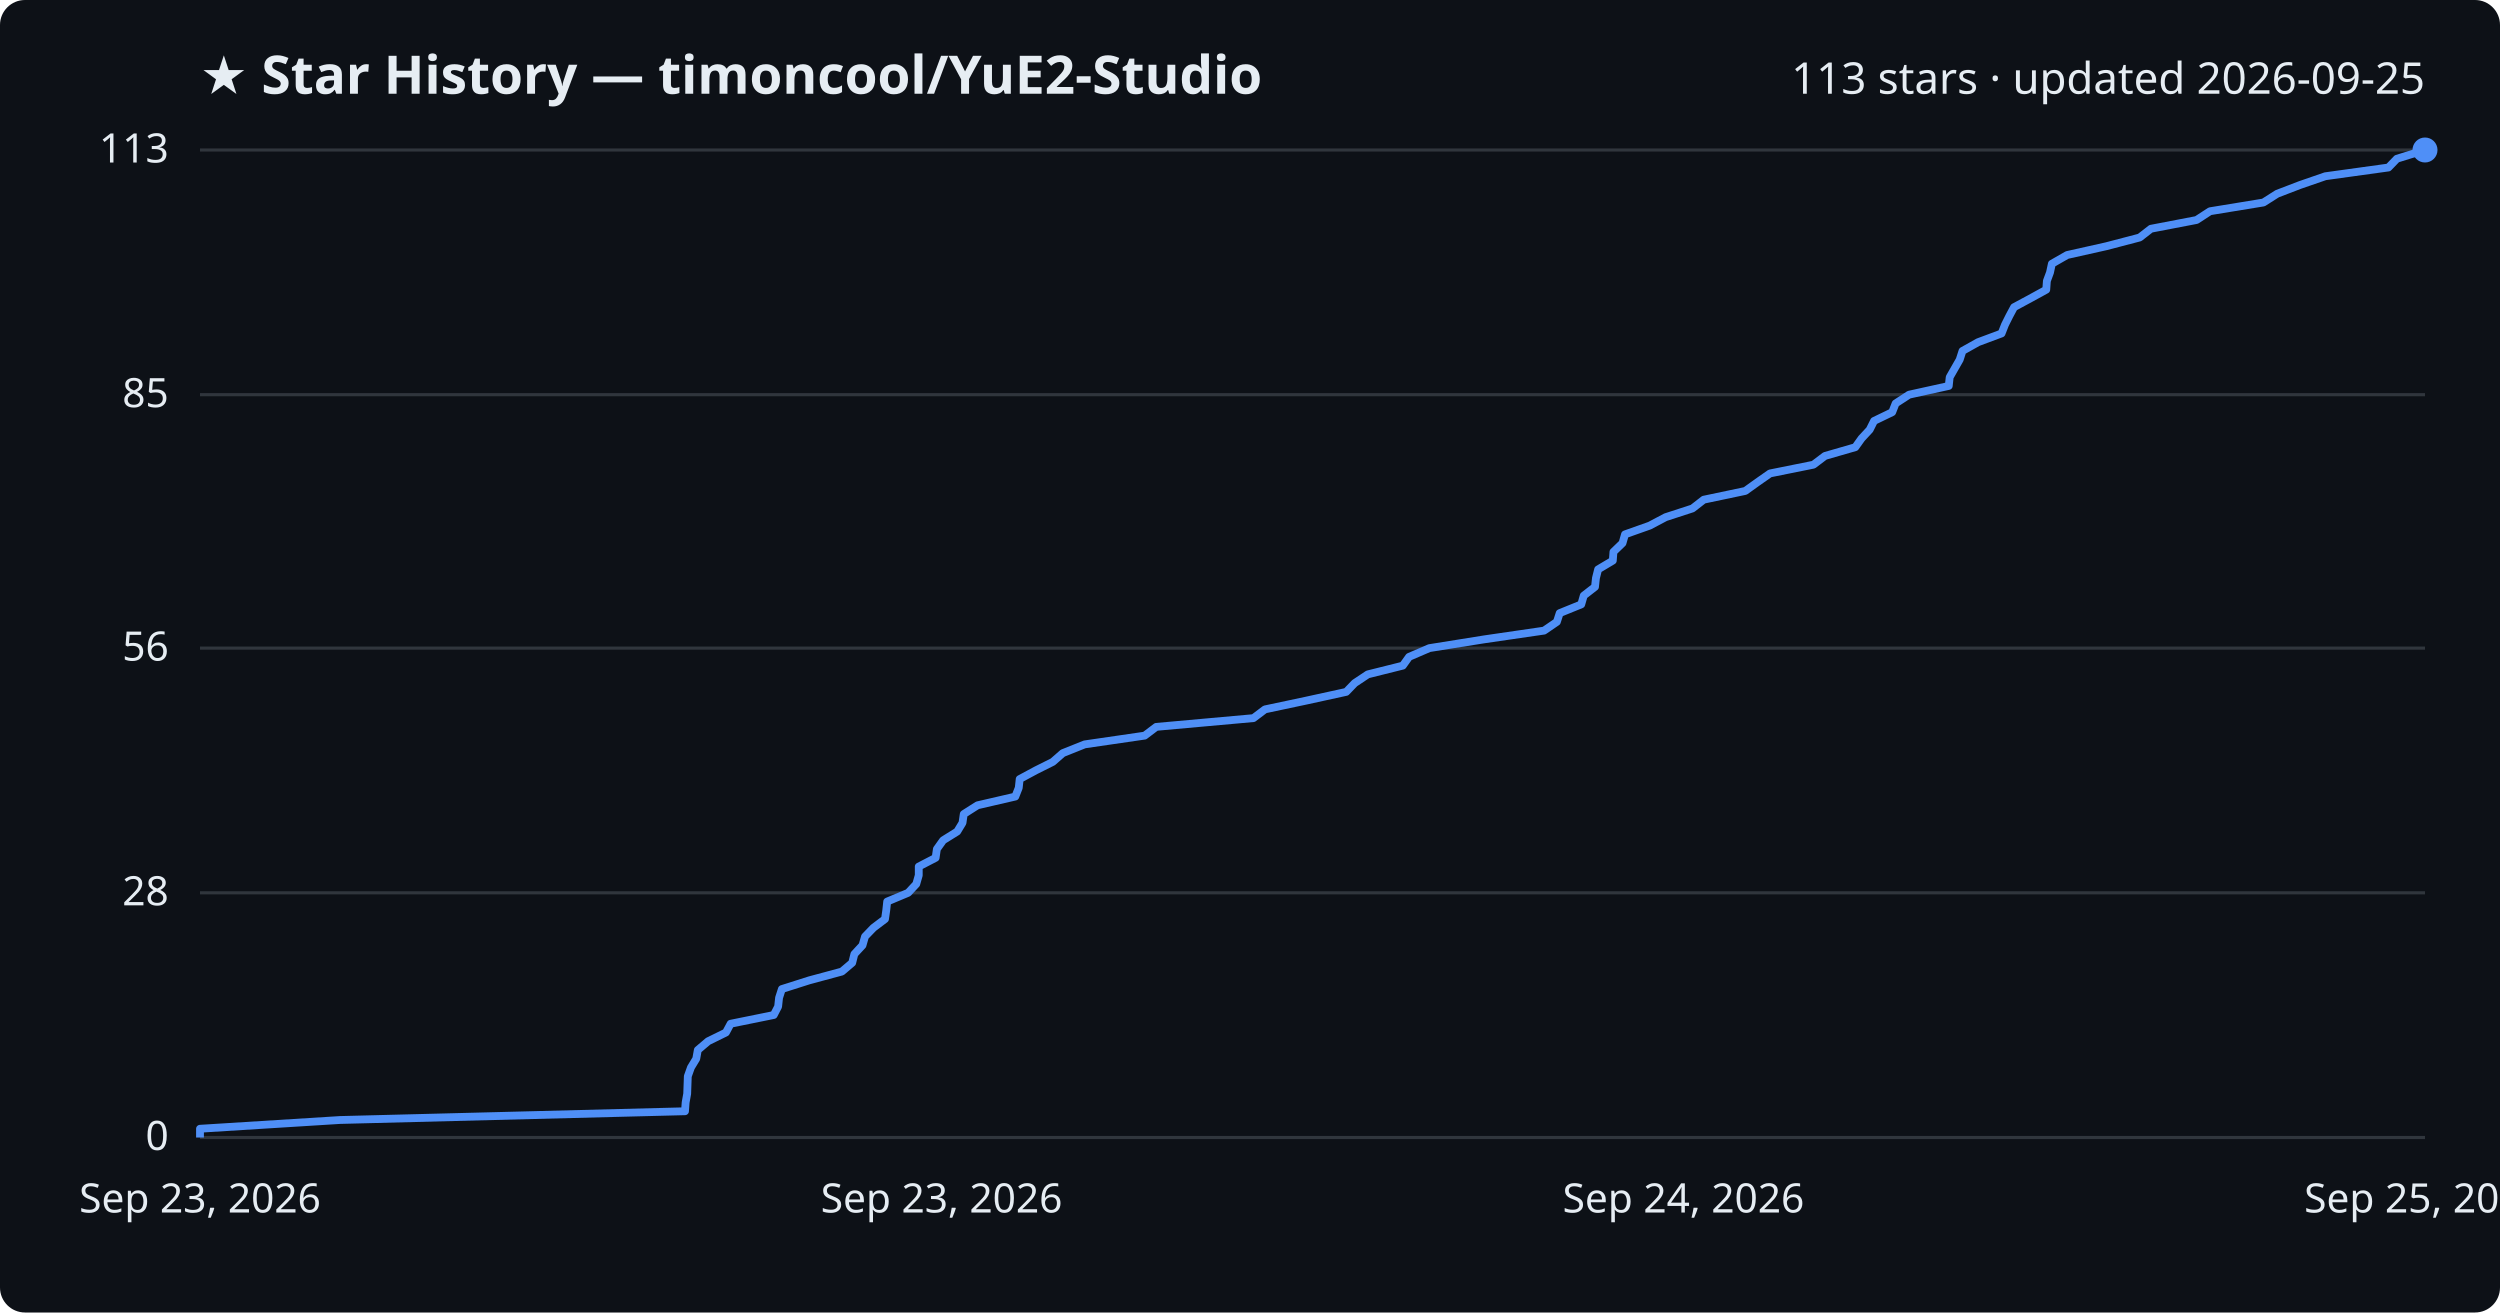
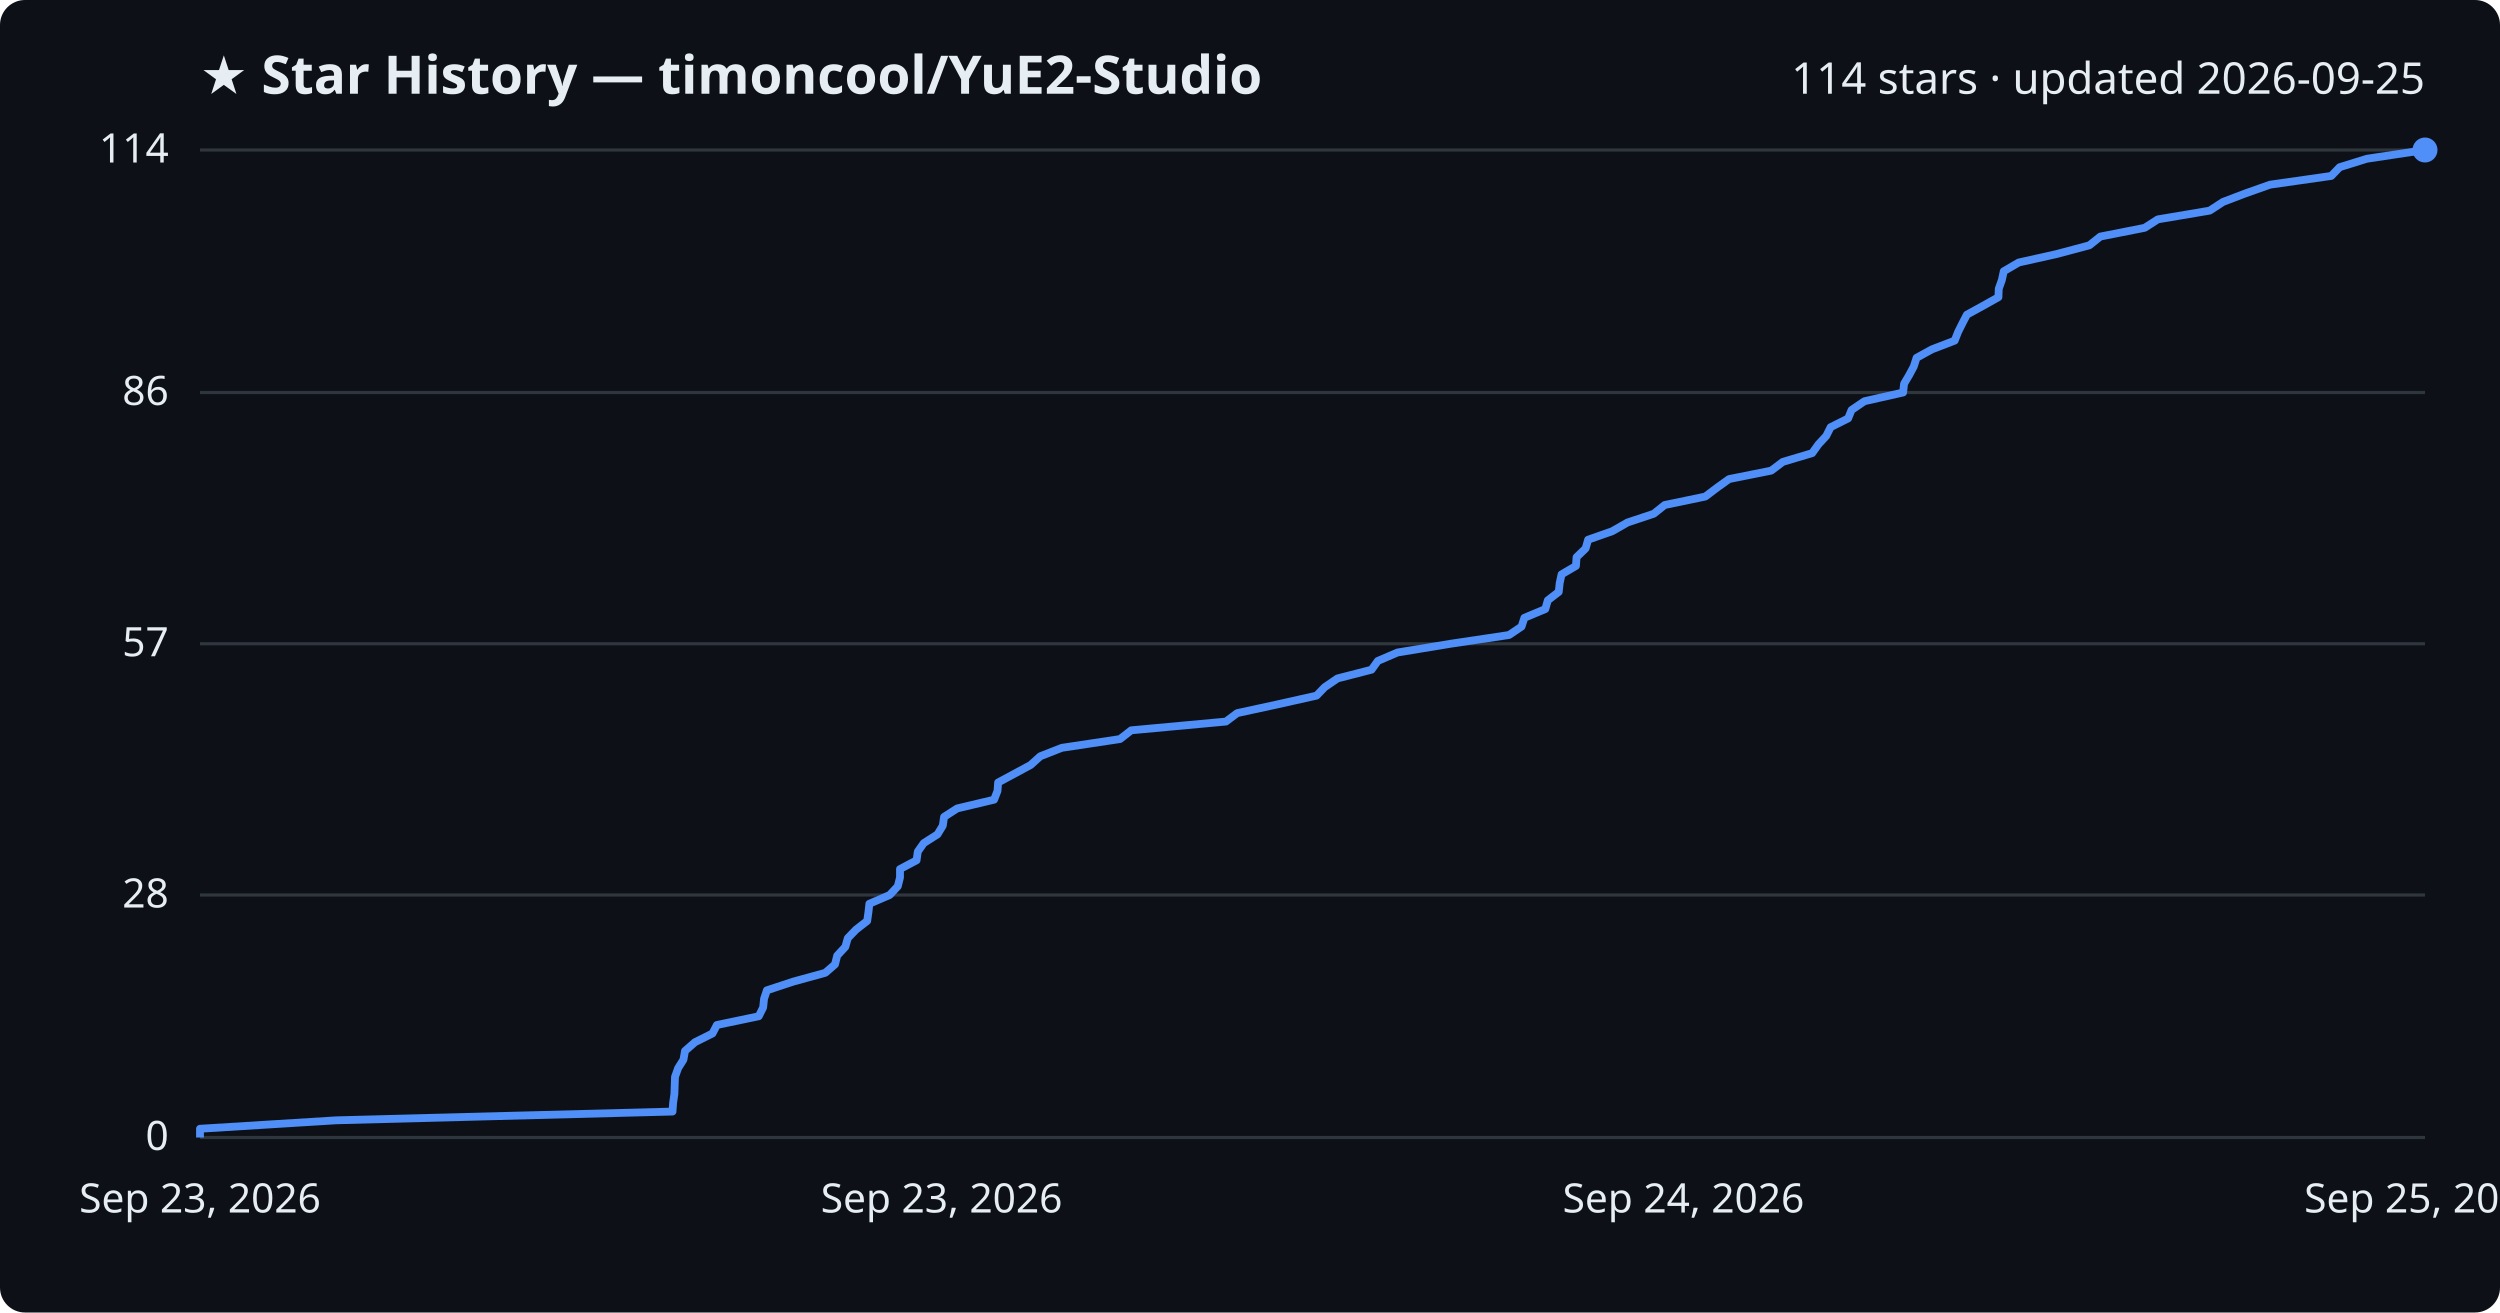
<svg xmlns="http://www.w3.org/2000/svg" viewBox="0 0 800 420" font-family="Segoe UI, sans-serif">
  <rect width="800" height="420" fill="#0d1117" rx="8" />
  <text x="64" y="30" fill="#e6edf3" font-size="17" font-weight="700">★ Star History — timoncool/YuE2-Studio</text>
-   <text x="776" y="30" fill="#e6edf3" font-size="14" text-anchor="end">113 stars · updated 2026-09-25</text>
+   <text x="776" y="30" fill="#e6edf3" font-size="14" text-anchor="end">114 stars · updated 2026-09-25</text>
  <line x1="64" y1="364.0" x2="776" y2="364.0" stroke="#30363d" stroke-width="1" />
  <text x="54" y="368.0" fill="#e6edf3" font-size="13" text-anchor="end">0</text>
-   <line x1="64" y1="285.7" x2="776" y2="285.7" stroke="#30363d" stroke-width="1" />
-   <text x="54" y="289.7" fill="#e6edf3" font-size="13" text-anchor="end">28</text>
-   <line x1="64" y1="207.4" x2="776" y2="207.4" stroke="#30363d" stroke-width="1" />
-   <text x="54" y="211.4" fill="#e6edf3" font-size="13" text-anchor="end">56</text>
-   <line x1="64" y1="126.3" x2="776" y2="126.3" stroke="#30363d" stroke-width="1" />
-   <text x="54" y="130.3" fill="#e6edf3" font-size="13" text-anchor="end">85</text>
+   <line x1="64" y1="286.4" x2="776" y2="286.4" stroke="#30363d" stroke-width="1" />
+   <text x="54" y="290.4" fill="#e6edf3" font-size="13" text-anchor="end">28</text>
+   <line x1="64" y1="206.0" x2="776" y2="206.0" stroke="#30363d" stroke-width="1" />
+   <text x="54" y="210.0" fill="#e6edf3" font-size="13" text-anchor="end">57</text>
+   <line x1="64" y1="125.6" x2="776" y2="125.6" stroke="#30363d" stroke-width="1" />
+   <text x="54" y="129.6" fill="#e6edf3" font-size="13" text-anchor="end">86</text>
  <line x1="64" y1="48.0" x2="776" y2="48.0" stroke="#30363d" stroke-width="1" />
-   <text x="54" y="52.0" fill="#e6edf3" font-size="13" text-anchor="end">113</text>
-   <path d="M64.0,364.0 L64.0,361.2 L108.8,358.4 L219.2,355.6 L219.4,352.8 L219.9,350.0 L220.0,347.2 L220.1,344.4 L221.1,341.6 L222.8,338.8 L223.3,336.0 L226.6,333.2 L232.3,330.4 L233.8,327.6 L247.6,324.8 L249.0,322.1 L249.3,319.3 L250.2,316.5 L259.0,313.7 L269.4,310.9 L272.7,308.1 L273.4,305.3 L276.0,302.5 L276.8,299.7 L279.5,296.9 L283.2,294.1 L283.6,291.3 L283.9,288.5 L290.6,285.7 L293.2,282.9 L294.0,280.1 L294.0,277.3 L299.4,274.5 L299.8,271.7 L301.8,268.9 L306.3,266.1 L308.0,263.3 L308.4,260.5 L312.8,257.7 L324.9,254.9 L326.0,252.1 L326.3,249.3 L331.5,246.5 L336.9,243.8 L340.1,241.0 L347.1,238.2 L366.3,235.4 L370.0,232.6 L401.1,229.8 L404.8,227.0 L418.0,224.2 L430.8,221.4 L433.5,218.6 L437.7,215.8 L448.9,213.0 L450.9,210.2 L457.4,207.4 L474.9,204.6 L494.1,201.8 L498.2,199.0 L499.1,196.2 L506.0,193.4 L506.8,190.6 L510.4,187.8 L510.7,185.0 L511.4,182.2 L516.1,179.4 L516.3,176.6 L519.2,173.8 L520.0,171.0 L527.9,168.2 L533.0,165.5 L541.6,162.7 L545.2,159.9 L558.5,157.1 L562.4,154.3 L566.4,151.5 L580.3,148.7 L584.0,145.9 L593.7,143.1 L595.7,140.3 L598.3,137.5 L599.7,134.7 L605.5,131.9 L606.6,129.1 L610.9,126.3 L623.6,123.5 L623.9,120.7 L625.5,117.9 L627.1,115.1 L628.0,112.3 L633.0,109.5 L640.5,106.7 L641.6,103.9 L643.0,101.1 L644.5,98.3 L649.7,95.5 L654.8,92.7 L655.0,89.9 L656.0,87.2 L656.6,84.4 L661.5,81.6 L674.0,78.8 L684.7,76.0 L688.3,73.2 L702.9,70.4 L707.2,67.6 L724.3,64.8 L728.7,62.0 L736.0,59.2 L744.1,56.4 L764.3,53.6 L767.0,50.8 L776.0,48.0 L776.0,48.0" fill="none" stroke="#4f8ff7" stroke-width="2.5" stroke-linejoin="round" />
+   <text x="54" y="52.0" fill="#e6edf3" font-size="13" text-anchor="end">114</text>
+   <path d="M64.0,364.0 L64.0,361.2 L107.6,358.5 L215.2,355.7 L215.4,352.9 L215.8,350.1 L215.9,347.4 L216.0,344.6 L217.0,341.8 L218.7,339.1 L219.2,336.3 L222.4,333.5 L228.0,330.7 L229.4,328.0 L242.8,325.2 L244.2,322.4 L244.5,319.6 L245.4,316.9 L253.9,314.1 L264.1,311.3 L267.2,308.6 L267.9,305.8 L270.5,303.0 L271.3,300.2 L273.9,297.5 L277.5,294.7 L277.9,291.9 L278.2,289.2 L284.7,286.4 L287.3,283.6 L288.0,280.8 L288.0,278.1 L293.3,275.3 L293.7,272.5 L295.6,269.8 L300.0,267.0 L301.7,264.2 L302.1,261.4 L306.3,258.7 L318.1,255.9 L319.2,253.1 L319.4,250.4 L324.6,247.6 L329.8,244.8 L332.9,242.0 L339.8,239.3 L358.4,236.5 L362.0,233.7 L392.3,230.9 L395.9,228.2 L408.8,225.4 L421.3,222.6 L423.9,219.9 L428.0,217.1 L438.9,214.3 L440.9,211.5 L447.2,208.8 L464.2,206.0 L482.9,203.2 L486.9,200.5 L487.8,197.7 L494.5,194.9 L495.3,192.1 L498.8,189.4 L499.1,186.6 L499.7,183.8 L504.3,181.1 L504.5,178.3 L507.4,175.5 L508.2,172.7 L515.9,170.0 L520.8,167.2 L529.2,164.4 L532.7,161.6 L545.7,158.9 L549.4,156.1 L553.3,153.3 L566.8,150.6 L570.5,147.8 L579.9,145.0 L581.9,142.2 L584.4,139.5 L585.8,136.7 L591.4,133.9 L592.5,131.2 L596.6,128.4 L609.0,125.6 L609.3,122.8 L610.9,120.1 L612.4,117.3 L613.3,114.5 L618.2,111.8 L625.5,109.0 L626.6,106.2 L628.0,103.4 L629.4,100.7 L634.5,97.9 L639.5,95.1 L639.6,92.4 L640.6,89.6 L641.2,86.8 L646.0,84.0 L658.1,81.3 L668.6,78.5 L672.1,75.7 L686.3,72.9 L690.5,70.2 L707.1,67.4 L711.4,64.6 L718.5,61.9 L726.4,59.1 L746.0,56.3 L748.7,53.5 L757.4,50.8 L776.0,48.0 L776.0,48.0" fill="none" stroke="#4f8ff7" stroke-width="2.5" stroke-linejoin="round" />
  <circle cx="776.0" cy="48.0" r="4" fill="#4f8ff7" />
  <text x="64.0" y="388" fill="#e6edf3" font-size="13" text-anchor="middle">Sep 23, 2026</text>
  <text x="301.3" y="388" fill="#e6edf3" font-size="13" text-anchor="middle">Sep 23, 2026</text>
  <text x="538.7" y="388" fill="#e6edf3" font-size="13" text-anchor="middle">Sep 24, 2026</text>
  <text x="776.0" y="388" fill="#e6edf3" font-size="13" text-anchor="middle">Sep 25, 2026</text>
</svg>
